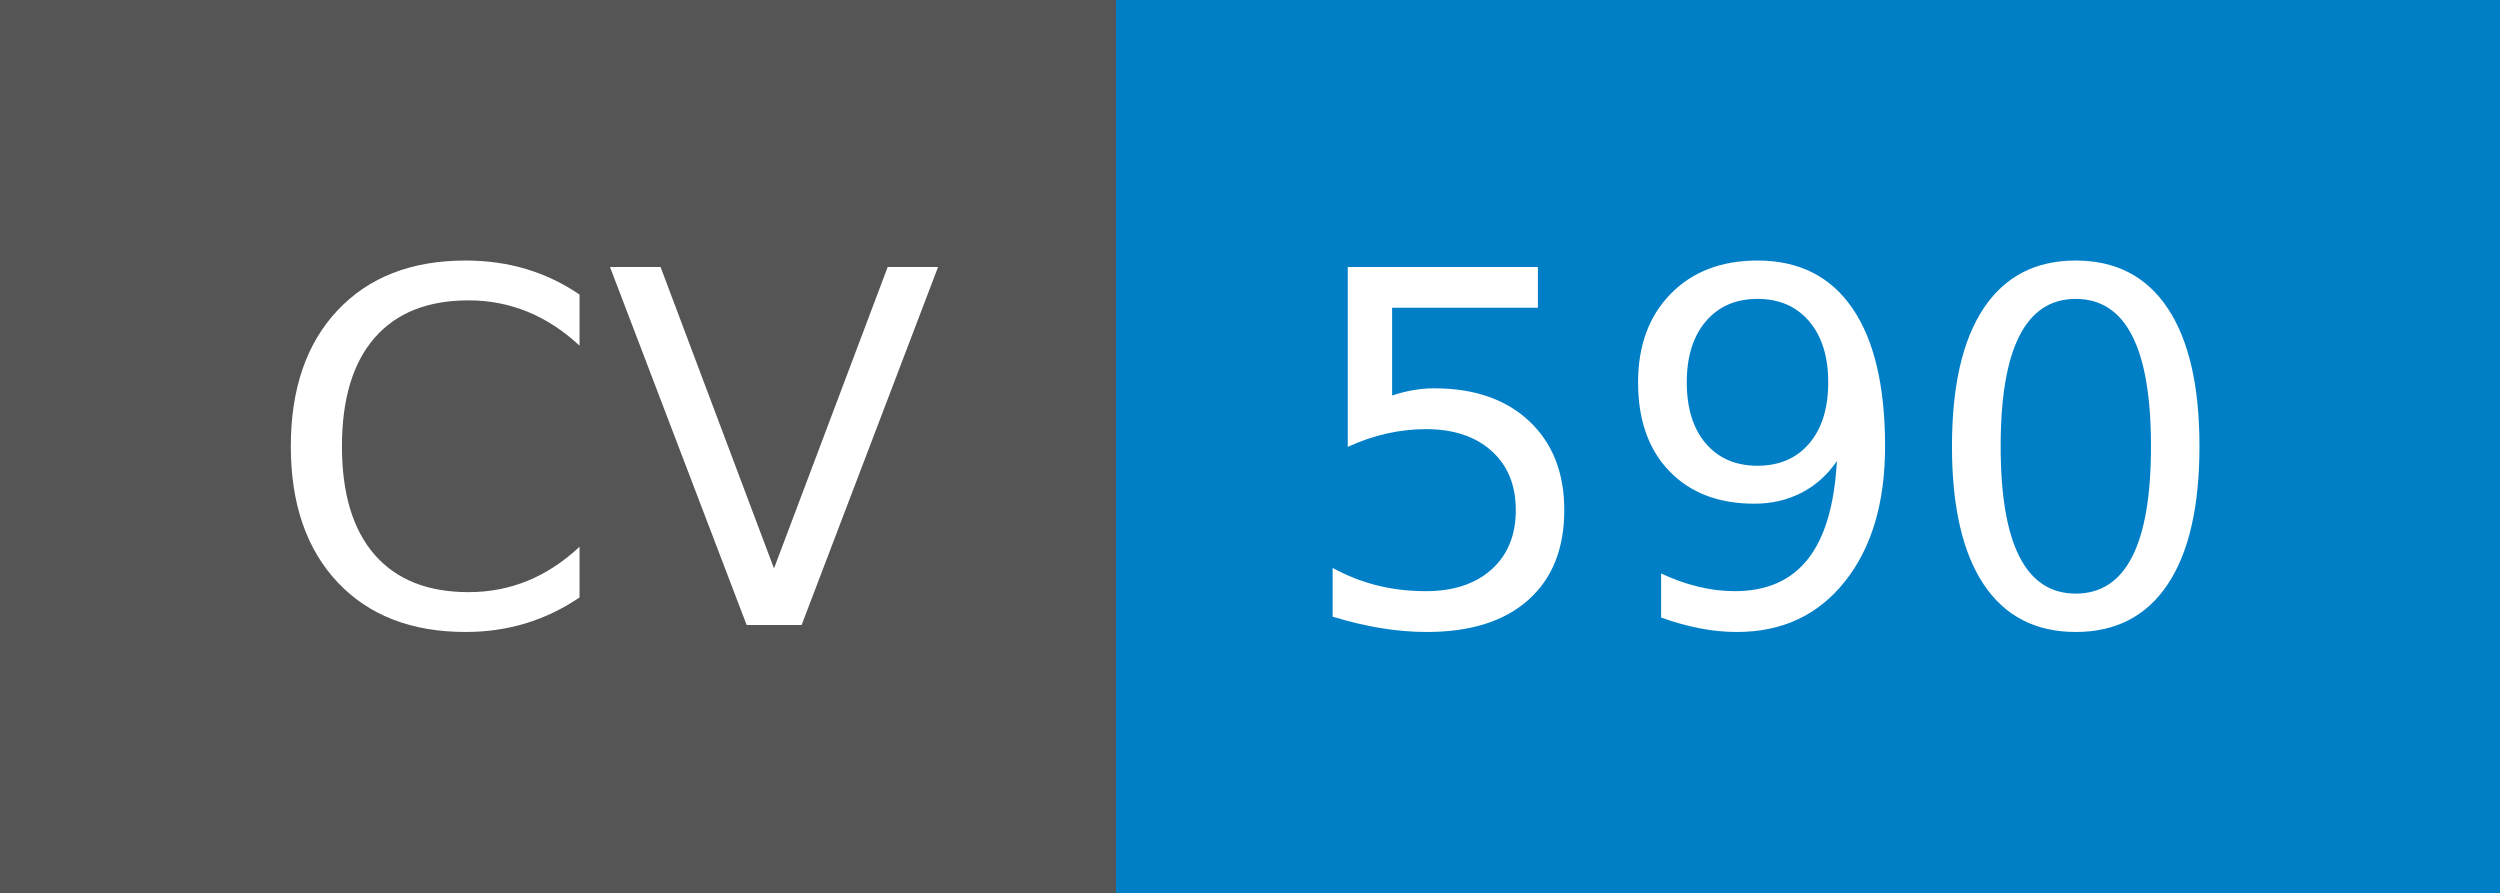
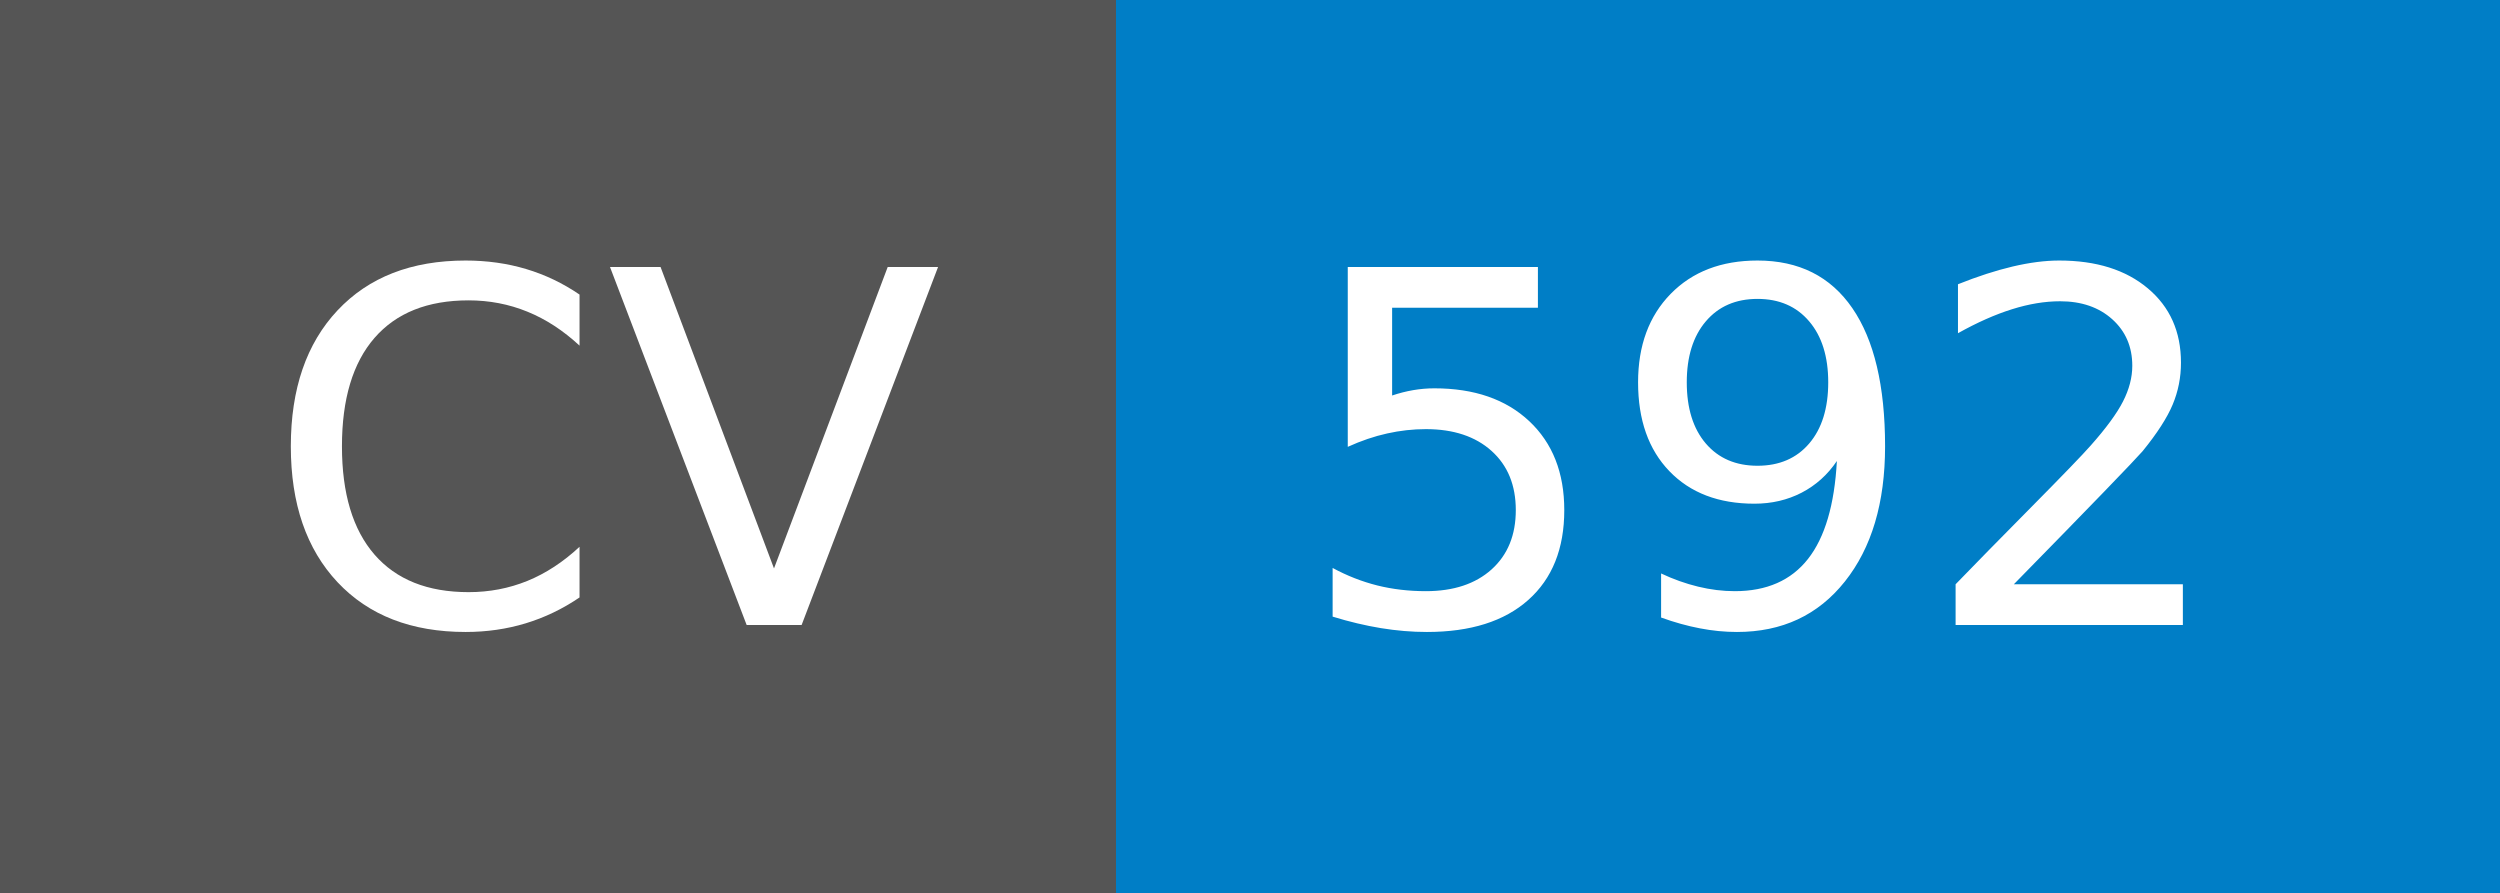
- <svg xmlns="http://www.w3.org/2000/svg" width="56" height="20" role="img" aria-label="CV: 590">
+ <svg xmlns="http://www.w3.org/2000/svg" width="56" height="20" role="img" aria-label="CV: 592">
  <g shape-rendering="crispEdges">
    <rect width="25" height="20" fill="#555" />
    <rect x="25" width="31" height="20" fill="#007ec6" />
  </g>
  <g fill="#fff" text-anchor="middle" font-family="Verdana,Geneva,DejaVu Sans,sans-serif" text-rendering="geometricPrecision" font-size="110">
    <text x="135" y="140" transform="scale(.1)" fill="#fff" textLength="150">CV</text>
-     <text x="395" y="140" transform="scale(.1)" fill="#fff" textLength="210">590</text>
+     <text x="395" y="140" transform="scale(.1)" fill="#fff" textLength="210">592</text>
  </g>
</svg>
